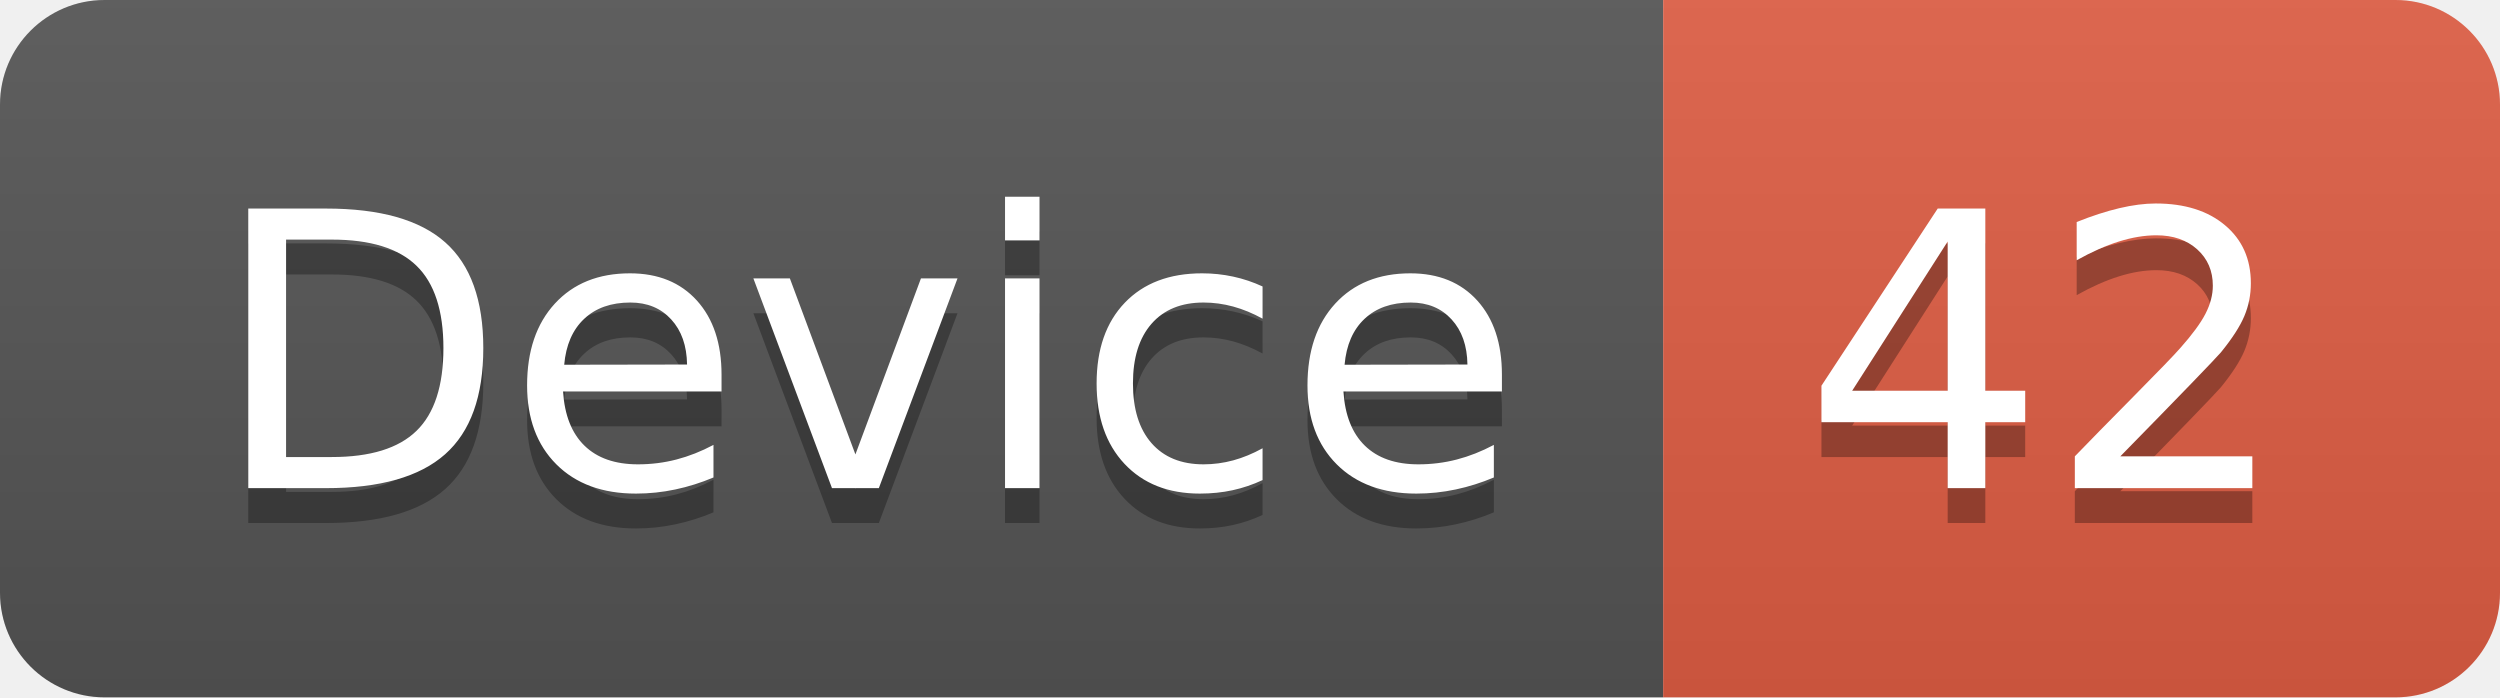
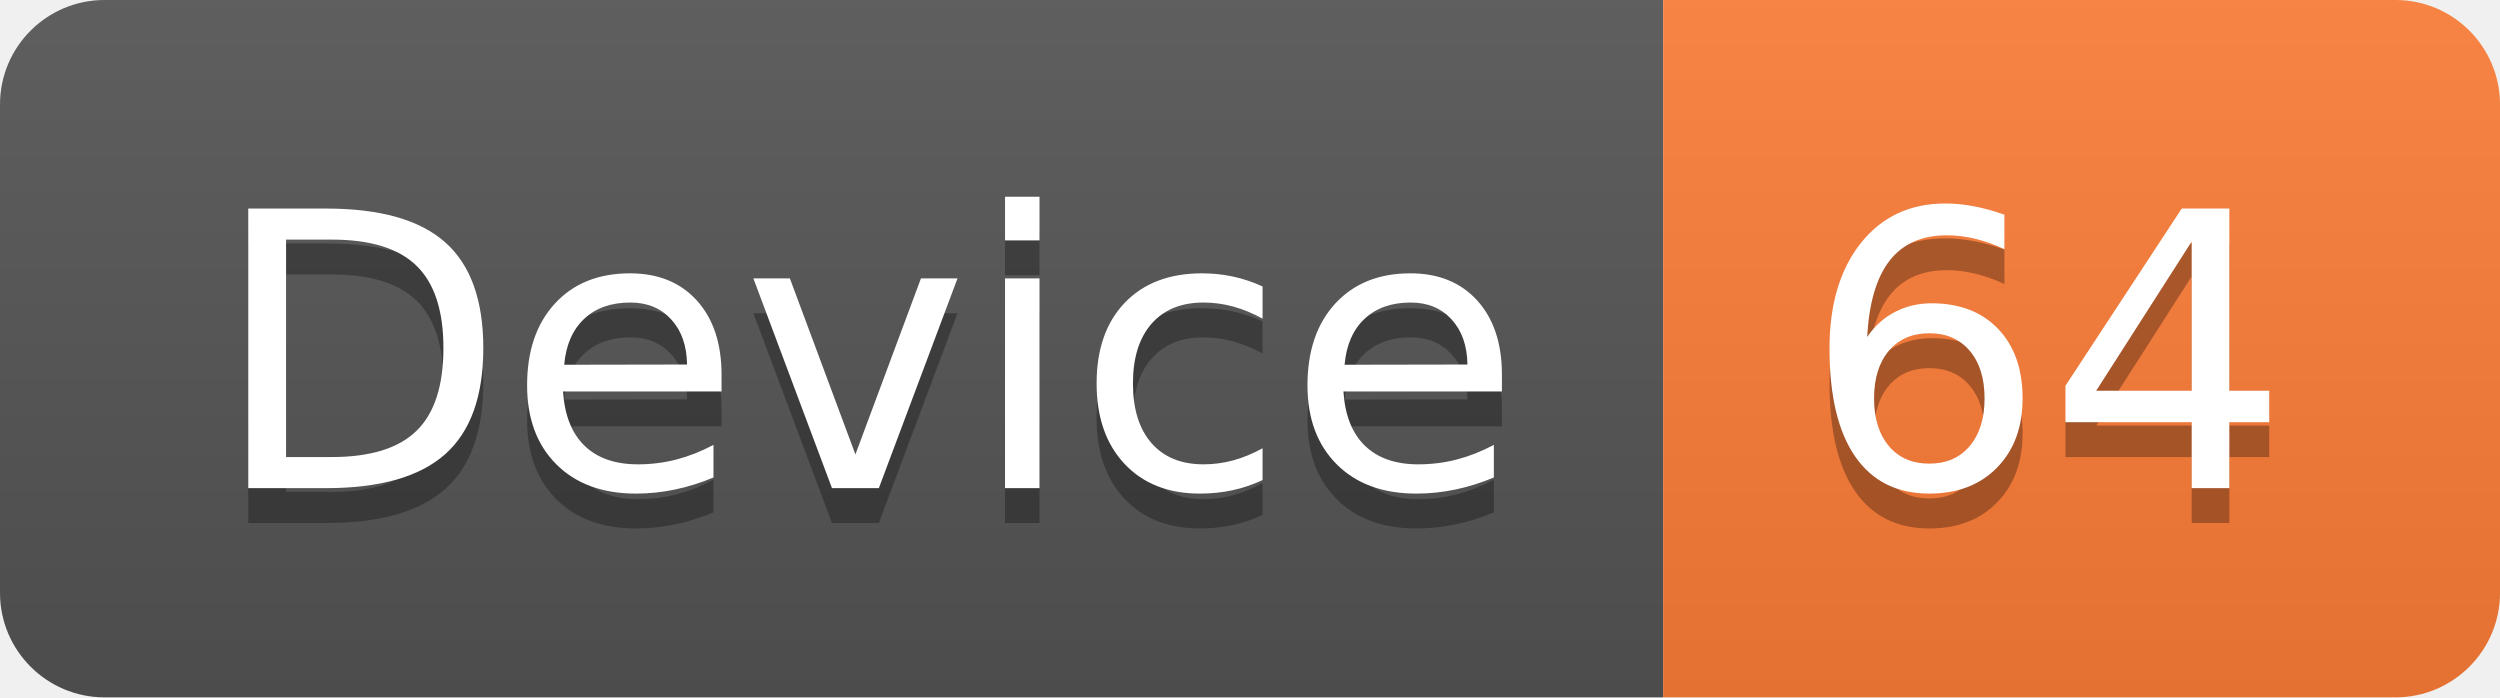
<svg xmlns="http://www.w3.org/2000/svg" width="71.7" height="20">
  <linearGradient id="smooth" x2="0" y2="100%">
    <stop offset="0" stop-color="#bbb" stop-opacity=".1" />
    <stop offset="1" stop-opacity=".1" />
  </linearGradient>
  <clipPath id="round">
    <rect width="71.7" height="20" rx="3" fill="#fff" />
  </clipPath>
  <g clip-path="url(#round)">
    <rect width="47.7" height="20" fill="#555" />
-     <rect x="47.7" width="24.0" height="20" fill="#e05d44" />
+     <rect x="47.7" width="24.0" height="20" fill="#fe7d37" />
    <rect width="71.7" height="20" fill="url(#smooth)" />
  </g>
  <g fill="#fff" text-anchor="middle" font-family="DejaVu Sans,Verdana,Geneva,sans-serif" font-size="110">
    <text x="248.5" y="150" fill="#010101" fill-opacity=".3" transform="scale(0.1)" textLength="377.0" lengthAdjust="spacing">Device</text>
    <text x="248.5" y="140" transform="scale(0.1)" textLength="377.0" lengthAdjust="spacing">Device</text>
-     <text x="587.0" y="150" fill="#010101" fill-opacity=".3" transform="scale(0.1)" textLength="140.0" lengthAdjust="spacing">42</text>
-     <text x="587.0" y="140" transform="scale(0.1)" textLength="140.0" lengthAdjust="spacing">42</text>
+     <text x="587.0" y="150" fill="#010101" fill-opacity=".3" transform="scale(0.1)" textLength="140.0" lengthAdjust="spacing">64</text>
+     <text x="587.0" y="140" transform="scale(0.1)" textLength="140.0" lengthAdjust="spacing">64</text>
  </g>
</svg>
